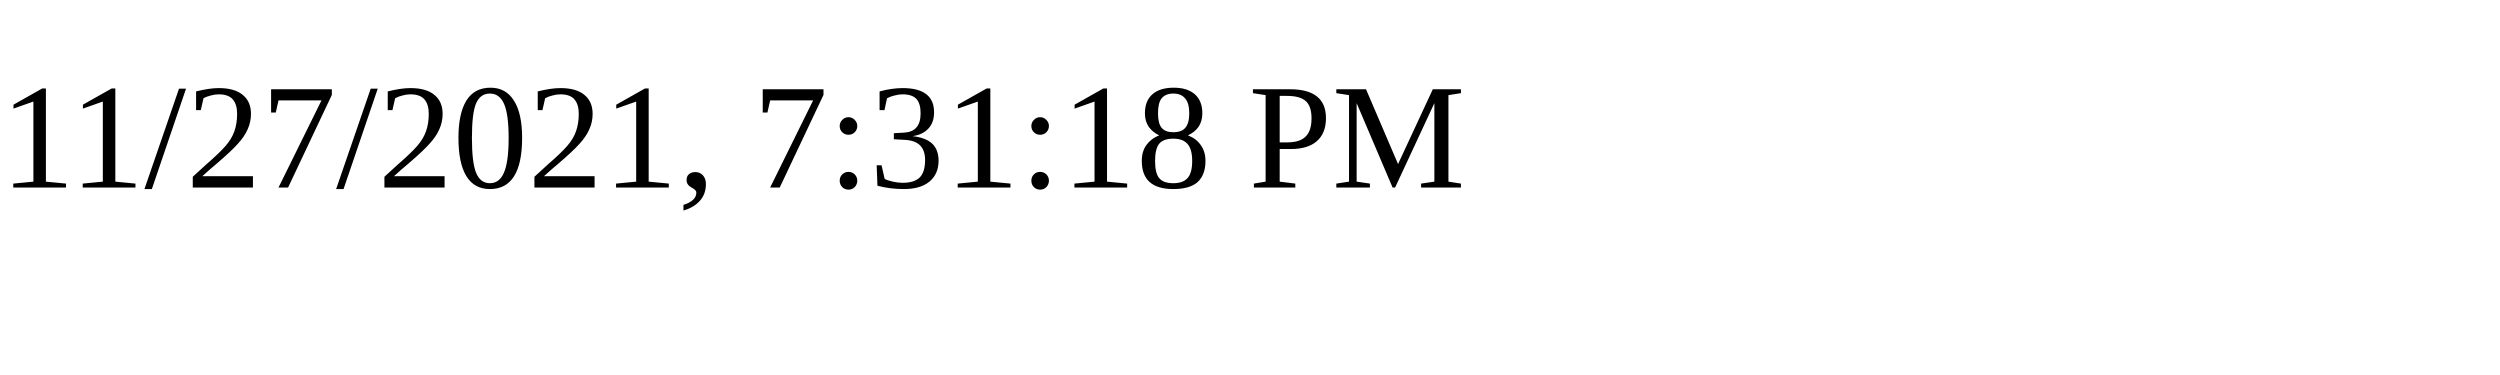
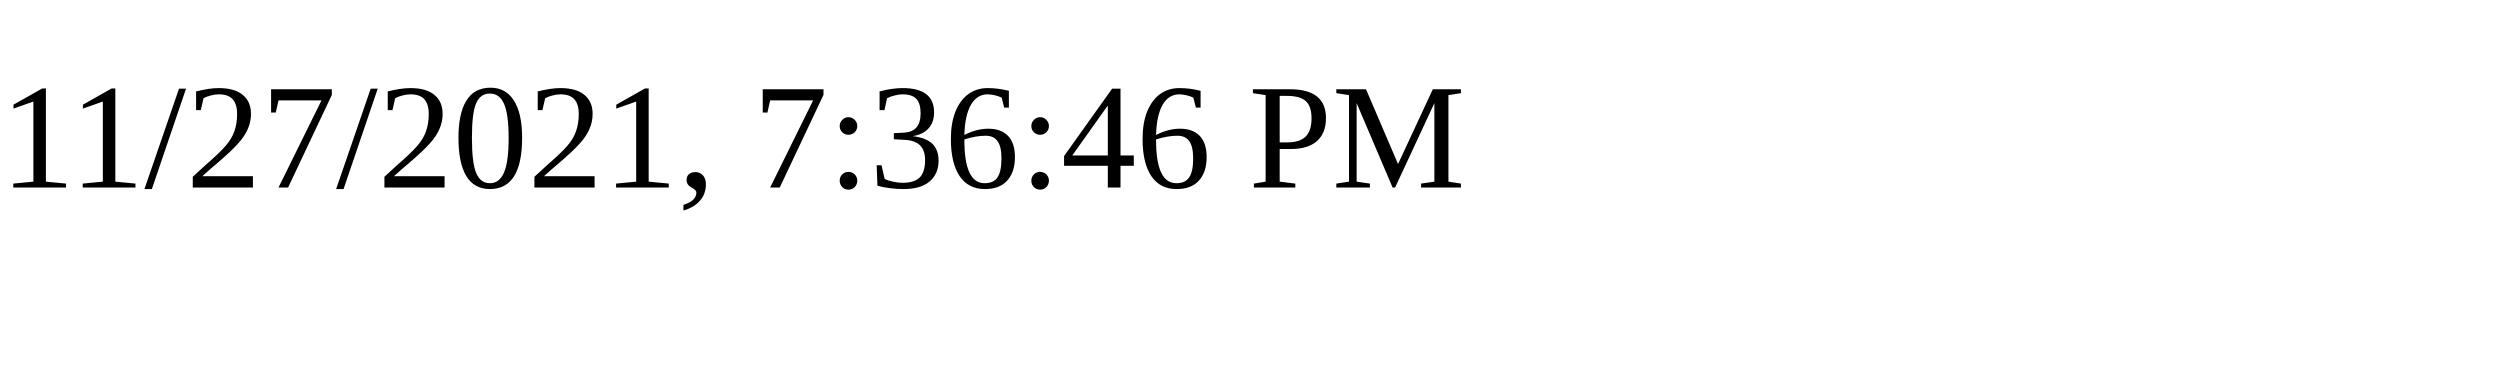
<svg xmlns="http://www.w3.org/2000/svg" height="30" width="200">
-   <text x="0" y="15">11/27/2021, 7:31:18 PM</text>
+   <text x="0" y="15">11/27/2021, 7:36:46 PM</text>
</svg>
